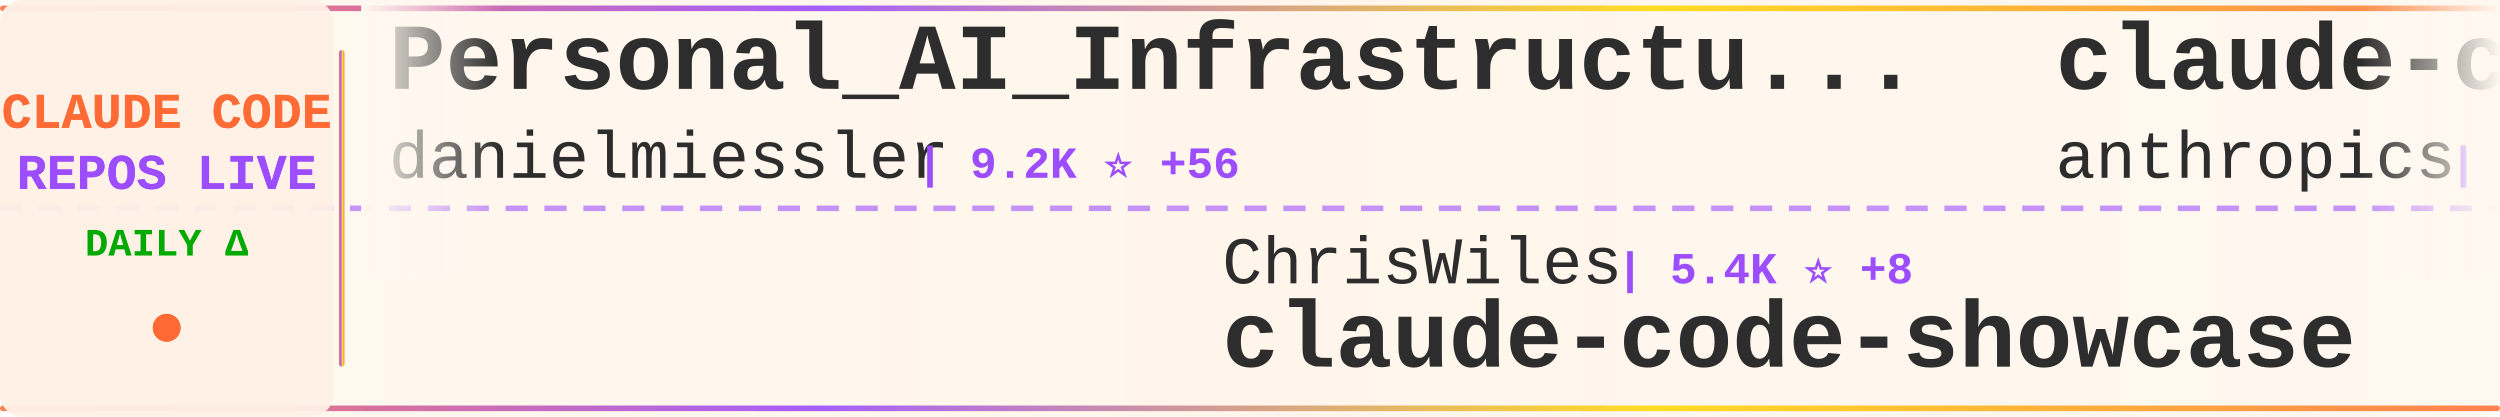
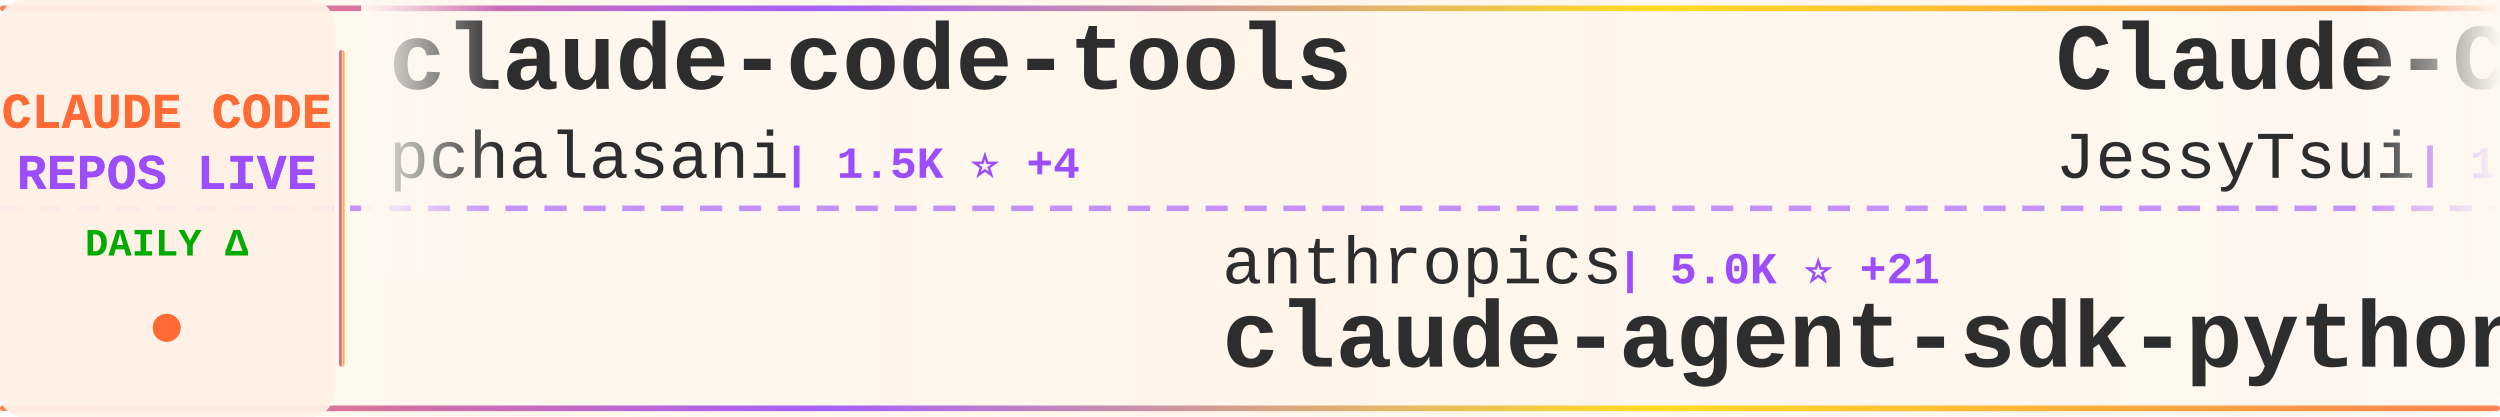
<svg xmlns="http://www.w3.org/2000/svg" width="900" height="150">
  <defs>
    <linearGradient id="tickerBg" x1="0%" y1="0%" x2="100%" y2="0%">
      <stop offset="0%" style="stop-color:#fff8f0;stop-opacity:0.98" />
      <stop offset="50%" style="stop-color:#fff5eb;stop-opacity:1" />
      <stop offset="100%" style="stop-color:#fff8f0;stop-opacity:0.98" />
    </linearGradient>
    <linearGradient id="borderGrad" x1="0%" y1="0%" x2="100%" y2="0%">
      <stop offset="0%" style="stop-color:#FF6B35;stop-opacity:0.85">
        <animate attributeName="stop-opacity" values="0.85;1;0.85" dur="2s" repeatCount="indefinite" />
      </stop>
      <stop offset="33%" style="stop-color:#9C4EFF;stop-opacity:0.9">
        <animate attributeName="stop-opacity" values="0.9;1;0.9" dur="2.2s" repeatCount="indefinite" />
      </stop>
      <stop offset="66%" style="stop-color:#FFD700;stop-opacity:0.85">
        <animate attributeName="stop-opacity" values="0.85;1;0.85" dur="1.8s" repeatCount="indefinite" />
      </stop>
      <stop offset="100%" style="stop-color:#FF6B35;stop-opacity:0.85">
        <animate attributeName="stop-opacity" values="0.85;1;0.85" dur="2s" repeatCount="indefinite" />
      </stop>
    </linearGradient>
    <filter id="textGlow">
      <feGaussianBlur stdDeviation="0.15" result="coloredBlur" />
      <feMerge>
        <feMergeNode in="coloredBlur" />
        <feMergeNode in="SourceGraphic" />
      </feMerge>
    </filter>
    <filter id="metricGlow">
      <feGaussianBlur stdDeviation="0.2" result="coloredBlur" />
      <feMerge>
        <feMergeNode in="coloredBlur" />
        <feMergeNode in="SourceGraphic" />
      </feMerge>
    </filter>
    <linearGradient id="leftFade" x1="0%" y1="0%" x2="100%" y2="0%">
      <stop offset="0%" style="stop-color:#fff8f0;stop-opacity:1" />
      <stop offset="100%" style="stop-color:#fff8f0;stop-opacity:0" />
    </linearGradient>
    <linearGradient id="rightFade" x1="0%" y1="0%" x2="100%" y2="0%">
      <stop offset="0%" style="stop-color:#fff8f0;stop-opacity:0" />
      <stop offset="100%" style="stop-color:#fff8f0;stop-opacity:1" />
    </linearGradient>
  </defs>
  <rect width="900" height="150" fill="url(#tickerBg)" rx="8" />
  <rect x="0" y="2" width="900" height="2" fill="url(#borderGrad)" rx="1" />
  <rect x="0" y="146" width="900" height="2" fill="url(#borderGrad)" rx="1" />
  <line x1="0" y1="75" x2="900" y2="75" stroke="#9C4EFF" stroke-width="2" stroke-dasharray="8 6" opacity="0.6" />
  <rect x="0" y="0" width="120" height="150" fill="#fff0e6" opacity="0.95" rx="8" />
  <text x="60" y="46" font-family="'Courier New', monospace" font-size="18" font-weight="bold" fill="#FF6B35" text-anchor="middle" filter="url(#textGlow)">
    CLAUDE CODE
  </text>
  <text x="60" y="68" font-family="'Courier New', monospace" font-size="18" font-weight="bold" fill="#9C4EFF" text-anchor="middle" filter="url(#textGlow)">
    REPOS LIVE
  </text>
  <text x="60" y="92" font-family="'Courier New', monospace" font-size="14" font-weight="bold" fill="#00aa00" text-anchor="middle">
    DAILY Δ
  </text>
  <circle cx="60" cy="118" r="5" fill="#FF6B35" filter="url(#metricGlow)">
    <animate attributeName="r" values="4;6;4" dur="1.5s" repeatCount="indefinite" />
    <animate attributeName="opacity" values="0.6;1;0.6" dur="1.5s" repeatCount="indefinite" />
  </circle>
  <rect x="122" y="18" width="2" height="114" fill="url(#borderGrad)" rx="1" />
  <clipPath id="tickerClip">
    <rect x="130" y="0" width="770" height="150" />
  </clipPath>
  <g clip-path="url(#tickerClip)">
    <g id="tickerItems">
      <animateTransform attributeName="transform" attributeType="XML" type="translate" from="0 0" to="-3000 0" dur="54s" repeatCount="indefinite" />
      <g transform="translate(0, 0)">
-         <text x="140" y="32" font-family="'Courier New', monospace" font-size="34" font-weight="bold" fill="#2d2d2d">Personal_AI_Infrastructu...</text>
-         <text x="140" y="64" font-family="'Courier New', monospace" font-size="24" font-weight="normal" fill="#2d2d2d" opacity="1.0">danielmiessler</text>
-         <text x="330" y="64" font-family="'Courier New', monospace" font-size="16" font-weight="bold" fill="#9C4EFF"> | 9.2K ⭐ +56</text>
+         <text x="140" y="32" font-family="'Courier New', monospace" font-size="34" font-weight="bold" fill="#2d2d2d">claude-code-tools</text>
+         <text x="140" y="64" font-family="'Courier New', monospace" font-size="24" font-weight="normal" fill="#2d2d2d" opacity="1.0">pchalasani</text>
+         <text x="282" y="64" font-family="'Courier New', monospace" font-size="16" font-weight="bold" fill="#9C4EFF"> | 1.5K ⭐ +4</text>
      </g>
      <g transform="translate(300, 0)">
-         <text x="140" y="102" font-family="'Courier New', monospace" font-size="24" font-weight="normal" fill="#2d2d2d" opacity="1.0">ChrisWiles</text>
-         <text x="282" y="102" font-family="'Courier New', monospace" font-size="16" font-weight="bold" fill="#9C4EFF"> | 5.4K ⭐ +8</text>
-         <text x="140" y="132" font-family="'Courier New', monospace" font-size="34" font-weight="bold" fill="#2d2d2d">claude-code-showcase</text>
+         <text x="140" y="102" font-family="'Courier New', monospace" font-size="24" font-weight="normal" fill="#2d2d2d" opacity="1.0">anthropics</text>
+         <text x="282" y="102" font-family="'Courier New', monospace" font-size="16" font-weight="bold" fill="#9C4EFF"> | 5.0K ⭐ +21</text>
+         <text x="140" y="132" font-family="'Courier New', monospace" font-size="34" font-weight="bold" fill="#2d2d2d">claude-agent-sdk-python</text>
      </g>
      <g transform="translate(600, 0)">
-         <text x="140" y="32" font-family="'Courier New', monospace" font-size="34" font-weight="bold" fill="#2d2d2d">claude-code-base-action</text>
-         <text x="140" y="64" font-family="'Courier New', monospace" font-size="24" font-weight="normal" fill="#2d2d2d" opacity="1.0">anthropics</text>
-         <text x="282" y="64" font-family="'Courier New', monospace" font-size="16" font-weight="bold" fill="#9C4EFF"> | 589 ⭐ +1</text>
+         <text x="140" y="32" font-family="'Courier New', monospace" font-size="34" font-weight="bold" fill="#2d2d2d">Claude-Code-Remote</text>
+         <text x="140" y="64" font-family="'Courier New', monospace" font-size="24" font-weight="normal" fill="#2d2d2d" opacity="1.0">JessyTsui</text>
+         <text x="270" y="64" font-family="'Courier New', monospace" font-size="16" font-weight="bold" fill="#9C4EFF"> | 1.1K ⭐ +3</text>
      </g>
      <g transform="translate(900, 0)">
-         <text x="140" y="102" font-family="'Courier New', monospace" font-size="24" font-weight="normal" fill="#2d2d2d" opacity="1.0">pedrohcgs</text>
-         <text x="270" y="102" font-family="'Courier New', monospace" font-size="16" font-weight="bold" fill="#9C4EFF"> | 450 ⭐ +12</text>
-         <text x="140" y="132" font-family="'Courier New', monospace" font-size="34" font-weight="bold" fill="#2d2d2d">claude-code-my-workflow</text>
+         <text x="140" y="102" font-family="'Courier New', monospace" font-size="24" font-weight="normal" fill="#2d2d2d" opacity="1.0">lst97</text>
+         <text x="222" y="102" font-family="'Courier New', monospace" font-size="16" font-weight="bold" fill="#9C4EFF"> | 1.4K ⭐</text>
+         <text x="140" y="132" font-family="'Courier New', monospace" font-size="34" font-weight="bold" fill="#2d2d2d">claude-code-sub-agents</text>
      </g>
      <g transform="translate(1200, 0)">
-         <text x="140" y="32" font-family="'Courier New', monospace" font-size="34" font-weight="bold" fill="#2d2d2d">claude-plugins-official</text>
-         <text x="140" y="64" font-family="'Courier New', monospace" font-size="24" font-weight="normal" fill="#2d2d2d" opacity="1.0">anthropics</text>
-         <text x="282" y="64" font-family="'Courier New', monospace" font-size="16" font-weight="bold" fill="#9C4EFF"> | 8.5K ⭐ +93</text>
+         <text x="140" y="32" font-family="'Courier New', monospace" font-size="34" font-weight="bold" fill="#2d2d2d">compound-engineering-plu...</text>
+         <text x="140" y="64" font-family="'Courier New', monospace" font-size="24" font-weight="normal" fill="#2d2d2d" opacity="1.0">EveryInc</text>
+         <text x="258" y="64" font-family="'Courier New', monospace" font-size="16" font-weight="bold" fill="#9C4EFF"> | 9.6K ⭐ +41</text>
      </g>
      <g transform="translate(1500, 0)">
-         <text x="140" y="102" font-family="'Courier New', monospace" font-size="24" font-weight="normal" fill="#2d2d2d" opacity="1.0">cixingguangming55555</text>
-         <text x="402" y="102" font-family="'Courier New', monospace" font-size="16" font-weight="bold" fill="#9C4EFF"> | 2.5K ⭐ +1</text>
-         <text x="140" y="132" font-family="'Courier New', monospace" font-size="34" font-weight="bold" fill="#2d2d2d">wechat-bot</text>
+         <text x="140" y="102" font-family="'Courier New', monospace" font-size="24" font-weight="normal" fill="#2d2d2d" opacity="1.0">jarrodwatts</text>
+         <text x="294" y="102" font-family="'Courier New', monospace" font-size="16" font-weight="bold" fill="#9C4EFF"> | 947 ⭐ +3</text>
+         <text x="140" y="132" font-family="'Courier New', monospace" font-size="34" font-weight="bold" fill="#2d2d2d">claude-code-config</text>
      </g>
      <g transform="translate(1800, 0)">
-         <text x="140" y="32" font-family="'Courier New', monospace" font-size="34" font-weight="bold" fill="#2d2d2d">oh-my-opencode</text>
-         <text x="140" y="64" font-family="'Courier New', monospace" font-size="24" font-weight="normal" fill="#2d2d2d" opacity="1.0">code-yeongyu</text>
-         <text x="306" y="64" font-family="'Courier New', monospace" font-size="16" font-weight="bold" fill="#9C4EFF"> | 35.1K ⭐ +463</text>
+         <text x="140" y="32" font-family="'Courier New', monospace" font-size="34" font-weight="bold" fill="#2d2d2d">Claude-Code-Workflow</text>
+         <text x="140" y="64" font-family="'Courier New', monospace" font-size="24" font-weight="normal" fill="#2d2d2d" opacity="1.0">catlog22</text>
+         <text x="258" y="64" font-family="'Courier New', monospace" font-size="16" font-weight="bold" fill="#9C4EFF"> | 1.3K ⭐ +4</text>
      </g>
      <g transform="translate(2100, 0)">
-         <text x="140" y="102" font-family="'Courier New', monospace" font-size="24" font-weight="normal" fill="#2d2d2d" opacity="1.0">wasabeef</text>
-         <text x="258" y="102" font-family="'Courier New', monospace" font-size="16" font-weight="bold" fill="#9C4EFF"> | 1.0K ⭐</text>
-         <text x="140" y="132" font-family="'Courier New', monospace" font-size="34" font-weight="bold" fill="#2d2d2d">claude-code-cookbook</text>
+         <text x="140" y="102" font-family="'Courier New', monospace" font-size="24" font-weight="normal" fill="#2d2d2d" opacity="1.0">jeremylongshore</text>
+         <text x="342" y="102" font-family="'Courier New', monospace" font-size="16" font-weight="bold" fill="#9C4EFF"> | 1.4K ⭐ +8</text>
+         <text x="140" y="132" font-family="'Courier New', monospace" font-size="34" font-weight="bold" fill="#2d2d2d">claude-code-plugins-plus...</text>
      </g>
      <g transform="translate(2400, 0)">
-         <text x="140" y="32" font-family="'Courier New', monospace" font-size="34" font-weight="bold" fill="#2d2d2d">claude-code-tresor</text>
-         <text x="140" y="64" font-family="'Courier New', monospace" font-size="24" font-weight="normal" fill="#2d2d2d" opacity="1.0">alirezarezvani</text>
-         <text x="330" y="64" font-family="'Courier New', monospace" font-size="16" font-weight="bold" fill="#9C4EFF"> | 548 ⭐ +1</text>
+         <text x="140" y="32" font-family="'Courier New', monospace" font-size="34" font-weight="bold" fill="#2d2d2d">superdesign</text>
+         <text x="140" y="64" font-family="'Courier New', monospace" font-size="24" font-weight="normal" fill="#2d2d2d" opacity="1.0">superdesigndev</text>
+         <text x="330" y="64" font-family="'Courier New', monospace" font-size="16" font-weight="bold" fill="#9C4EFF"> | 6.0K ⭐ +5</text>
      </g>
      <g transform="translate(2700, 0)">
-         <text x="140" y="102" font-family="'Courier New', monospace" font-size="24" font-weight="normal" fill="#2d2d2d" opacity="1.0">Pimzino</text>
-         <text x="246" y="102" font-family="'Courier New', monospace" font-size="16" font-weight="bold" fill="#9C4EFF"> | 3.5K ⭐ +2</text>
-         <text x="140" y="132" font-family="'Courier New', monospace" font-size="34" font-weight="bold" fill="#2d2d2d">claude-code-spec-workflo...</text>
+         <text x="140" y="102" font-family="'Courier New', monospace" font-size="24" font-weight="normal" fill="#2d2d2d" opacity="1.0">anomalyco</text>
+         <text x="270" y="102" font-family="'Courier New', monospace" font-size="16" font-weight="bold" fill="#9C4EFF"> | 112.4K ⭐ +825</text>
+         <text x="140" y="132" font-family="'Courier New', monospace" font-size="34" font-weight="bold" fill="#2d2d2d">opencode</text>
      </g>
      <g transform="translate(3000, 0)">
-         <text x="140" y="32" font-family="'Courier New', monospace" font-size="34" font-weight="bold" fill="#2d2d2d">Personal_AI_Infrastructu...</text>
-         <text x="140" y="64" font-family="'Courier New', monospace" font-size="24" font-weight="normal" fill="#2d2d2d" opacity="1.0">danielmiessler</text>
-         <text x="330" y="64" font-family="'Courier New', monospace" font-size="16" font-weight="bold" fill="#9C4EFF"> | 9.2K ⭐ +56</text>
+         <text x="140" y="32" font-family="'Courier New', monospace" font-size="34" font-weight="bold" fill="#2d2d2d">claude-code-tools</text>
+         <text x="140" y="64" font-family="'Courier New', monospace" font-size="24" font-weight="normal" fill="#2d2d2d" opacity="1.0">pchalasani</text>
+         <text x="282" y="64" font-family="'Courier New', monospace" font-size="16" font-weight="bold" fill="#9C4EFF"> | 1.5K ⭐ +4</text>
      </g>
      <g transform="translate(3300, 0)">
-         <text x="140" y="102" font-family="'Courier New', monospace" font-size="24" font-weight="normal" fill="#2d2d2d" opacity="1.0">ChrisWiles</text>
-         <text x="282" y="102" font-family="'Courier New', monospace" font-size="16" font-weight="bold" fill="#9C4EFF"> | 5.4K ⭐ +8</text>
-         <text x="140" y="132" font-family="'Courier New', monospace" font-size="34" font-weight="bold" fill="#2d2d2d">claude-code-showcase</text>
+         <text x="140" y="102" font-family="'Courier New', monospace" font-size="24" font-weight="normal" fill="#2d2d2d" opacity="1.0">anthropics</text>
+         <text x="282" y="102" font-family="'Courier New', monospace" font-size="16" font-weight="bold" fill="#9C4EFF"> | 5.0K ⭐ +21</text>
+         <text x="140" y="132" font-family="'Courier New', monospace" font-size="34" font-weight="bold" fill="#2d2d2d">claude-agent-sdk-python</text>
      </g>
      <g transform="translate(3600, 0)">
-         <text x="140" y="32" font-family="'Courier New', monospace" font-size="34" font-weight="bold" fill="#2d2d2d">claude-code-base-action</text>
-         <text x="140" y="64" font-family="'Courier New', monospace" font-size="24" font-weight="normal" fill="#2d2d2d" opacity="1.0">anthropics</text>
-         <text x="282" y="64" font-family="'Courier New', monospace" font-size="16" font-weight="bold" fill="#9C4EFF"> | 589 ⭐ +1</text>
+         <text x="140" y="32" font-family="'Courier New', monospace" font-size="34" font-weight="bold" fill="#2d2d2d">Claude-Code-Remote</text>
+         <text x="140" y="64" font-family="'Courier New', monospace" font-size="24" font-weight="normal" fill="#2d2d2d" opacity="1.0">JessyTsui</text>
+         <text x="270" y="64" font-family="'Courier New', monospace" font-size="16" font-weight="bold" fill="#9C4EFF"> | 1.1K ⭐ +3</text>
      </g>
      <g transform="translate(3900, 0)">
-         <text x="140" y="102" font-family="'Courier New', monospace" font-size="24" font-weight="normal" fill="#2d2d2d" opacity="1.0">pedrohcgs</text>
-         <text x="270" y="102" font-family="'Courier New', monospace" font-size="16" font-weight="bold" fill="#9C4EFF"> | 450 ⭐ +12</text>
-         <text x="140" y="132" font-family="'Courier New', monospace" font-size="34" font-weight="bold" fill="#2d2d2d">claude-code-my-workflow</text>
+         <text x="140" y="102" font-family="'Courier New', monospace" font-size="24" font-weight="normal" fill="#2d2d2d" opacity="1.0">lst97</text>
+         <text x="222" y="102" font-family="'Courier New', monospace" font-size="16" font-weight="bold" fill="#9C4EFF"> | 1.4K ⭐</text>
+         <text x="140" y="132" font-family="'Courier New', monospace" font-size="34" font-weight="bold" fill="#2d2d2d">claude-code-sub-agents</text>
      </g>
    </g>
  </g>
  <rect x="130" y="0" width="50" height="100" fill="url(#leftFade)" />
  <rect x="850" y="0" width="50" height="100" fill="url(#rightFade)" />
</svg>
